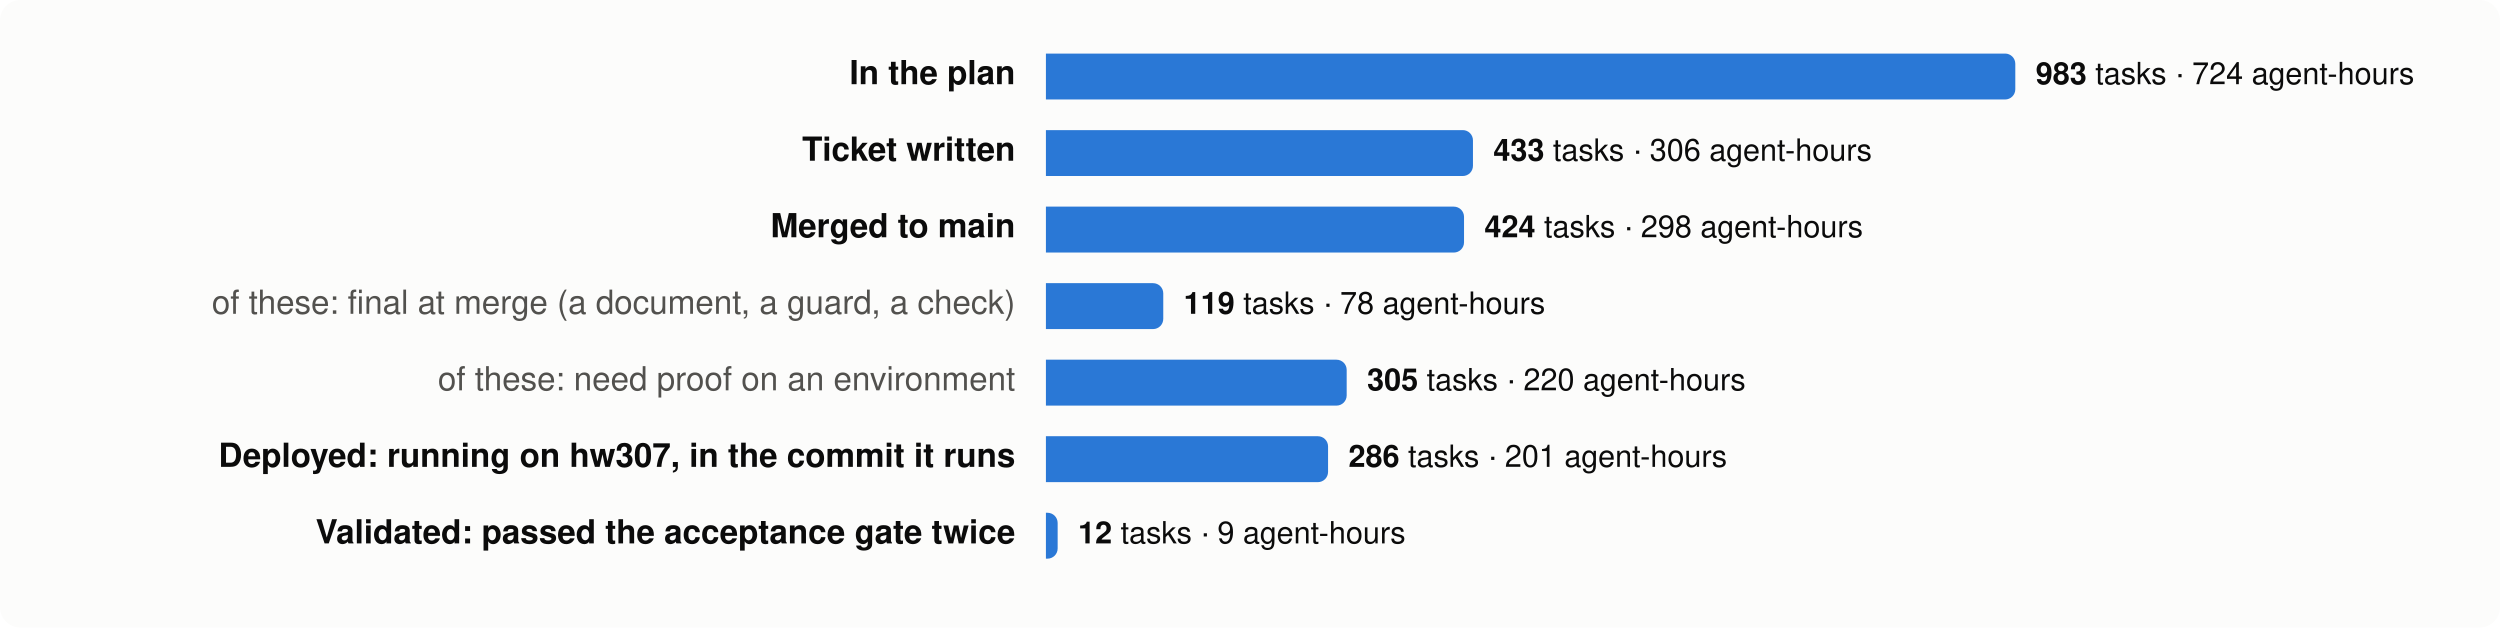
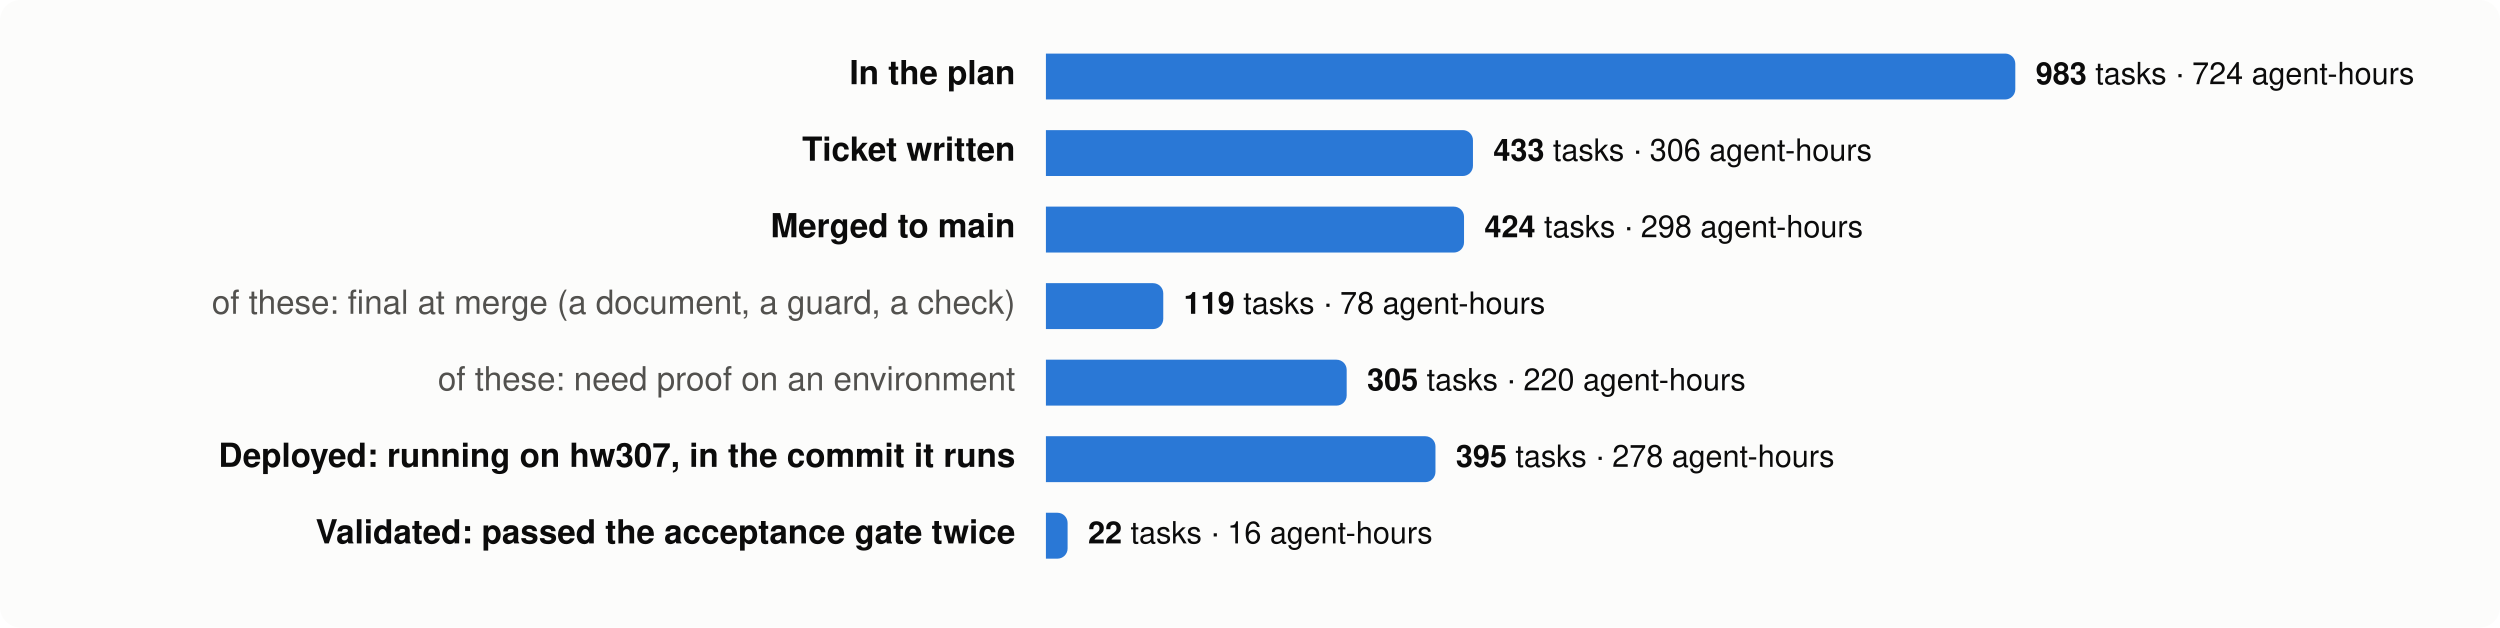
<svg xmlns="http://www.w3.org/2000/svg" viewBox="0 0 980 246" width="980" height="246" font-family="system-ui,-apple-system,Segoe UI,Helvetica,Arial,sans-serif" font-size="13">
  <rect width="980" height="246" rx="8" fill="#fcfcfb" />
  <text x="398" y="33" text-anchor="end" fill="#0b0b0b" font-weight="600">In the plan</text>
  <path d="M410,21 h376.0 a4,4 0 0 1 4,4 v10 a4,4 0 0 1 -4,4 h-376.0 z" fill="#2a78d6" />
  <text x="798.0" y="33" fill="#0b0b0b" font-size="12">
    <tspan font-weight="600">983</tspan> tasks · 724 agent-hours</text>
  <text x="398" y="63" text-anchor="end" fill="#0b0b0b" font-weight="600">Ticket written</text>
  <path d="M410,51 h163.4 a4,4 0 0 1 4,4 v10 a4,4 0 0 1 -4,4 h-163.4 z" fill="#2a78d6" />
  <text x="585.4" y="63" fill="#0b0b0b" font-size="12">
    <tspan font-weight="600">433</tspan> tasks · 306 agent-hours</text>
  <text x="398" y="93" text-anchor="end" fill="#0b0b0b" font-weight="600">Merged to main</text>
  <path d="M410,81 h159.9 a4,4 0 0 1 4,4 v10 a4,4 0 0 1 -4,4 h-159.9 z" fill="#2a78d6" />
  <text x="581.9" y="93" fill="#0b0b0b" font-size="12">
    <tspan font-weight="600">424</tspan> tasks · 298 agent-hours</text>
  <text x="398" y="123" text-anchor="end" fill="#52514e" font-weight="400">of these: final at merge (a document, a guard, a check)</text>
  <path d="M410,111 h42.0 a4,4 0 0 1 4,4 v10 a4,4 0 0 1 -4,4 h-42.0 z" fill="#2a78d6" />
  <text x="464.0" y="123" fill="#0b0b0b" font-size="12">
    <tspan font-weight="600">119</tspan> tasks · 78 agent-hours</text>
  <text x="398" y="153" text-anchor="end" fill="#52514e" font-weight="400">of these: need proof on an environment</text>
  <path d="M410,141 h113.9 a4,4 0 0 1 4,4 v10 a4,4 0 0 1 -4,4 h-113.9 z" fill="#2a78d6" />
  <text x="535.9" y="153" fill="#0b0b0b" font-size="12">
    <tspan font-weight="600">305</tspan> tasks · 220 agent-hours</text>
  <text x="398" y="183" text-anchor="end" fill="#0b0b0b" font-weight="600">Deployed: running on hw307, in the commit it runs</text>
-   <path d="M410,171 h106.6 a4,4 0 0 1 4,4 v10 a4,4 0 0 1 -4,4 h-106.6 z" fill="#2a78d6" />
-   <text x="528.6" y="183" fill="#0b0b0b" font-size="12">
-     <tspan font-weight="600">286</tspan> tasks · 201 agent-hours</text>
+   <path d="M410,171 h148.7 a4,4 0 0 1 4,4 v10 a4,4 0 0 1 -4,4 h-148.7 z" fill="#2a78d6" />
+   <text x="570.7" y="183" fill="#0b0b0b" font-size="12">
+     <tspan font-weight="600">395</tspan> tasks · 278 agent-hours</text>
  <text x="398" y="213" text-anchor="end" fill="#0b0b0b" font-weight="600">Validated: passed the acceptance gate twice</text>
-   <path d="M410,201 h0.6 a4,4 0 0 1 4,4 v10 a4,4 0 0 1 -4,4 h-0.6 z" fill="#2a78d6" />
-   <text x="422.6" y="213" fill="#0b0b0b" font-size="12">
-     <tspan font-weight="600">12</tspan> tasks · 9 agent-hours</text>
+   <path d="M410,201 h4.5 a4,4 0 0 1 4,4 v10 a4,4 0 0 1 -4,4 h-4.5 z" fill="#2a78d6" />
+   <text x="426.5" y="213" fill="#0b0b0b" font-size="12">
+     <tspan font-weight="600">22</tspan> tasks · 16 agent-hours</text>
</svg>
